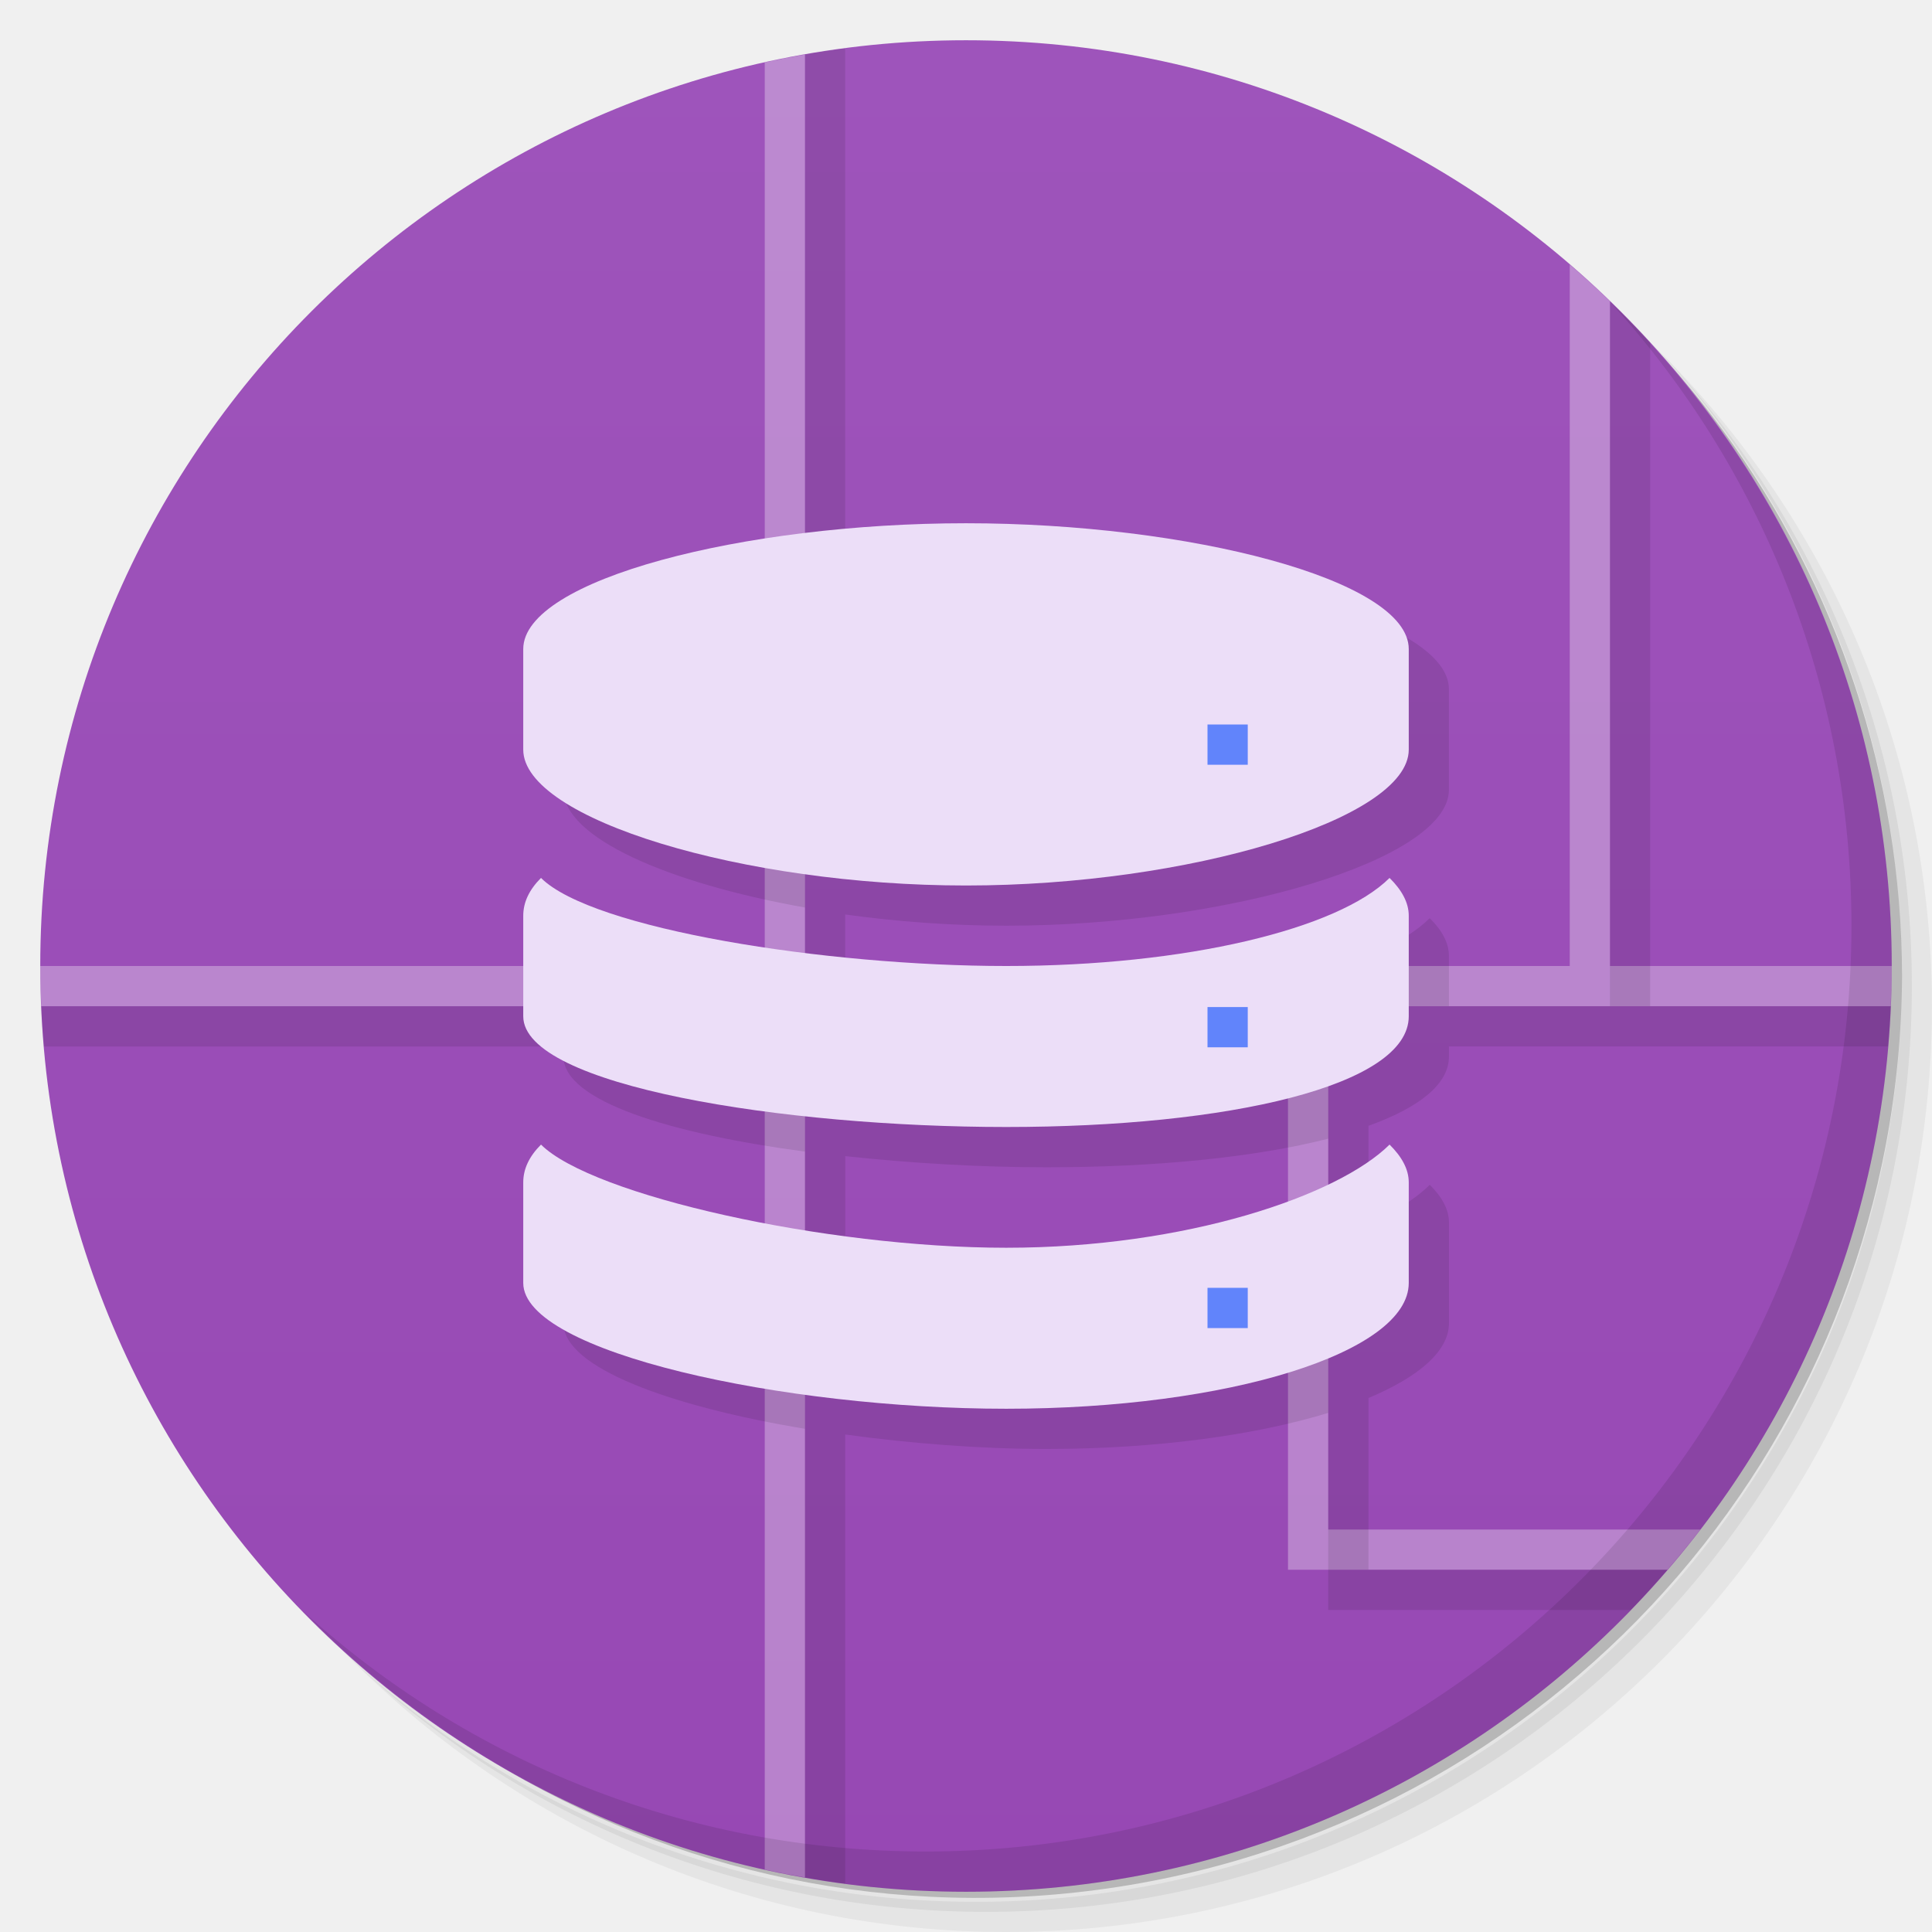
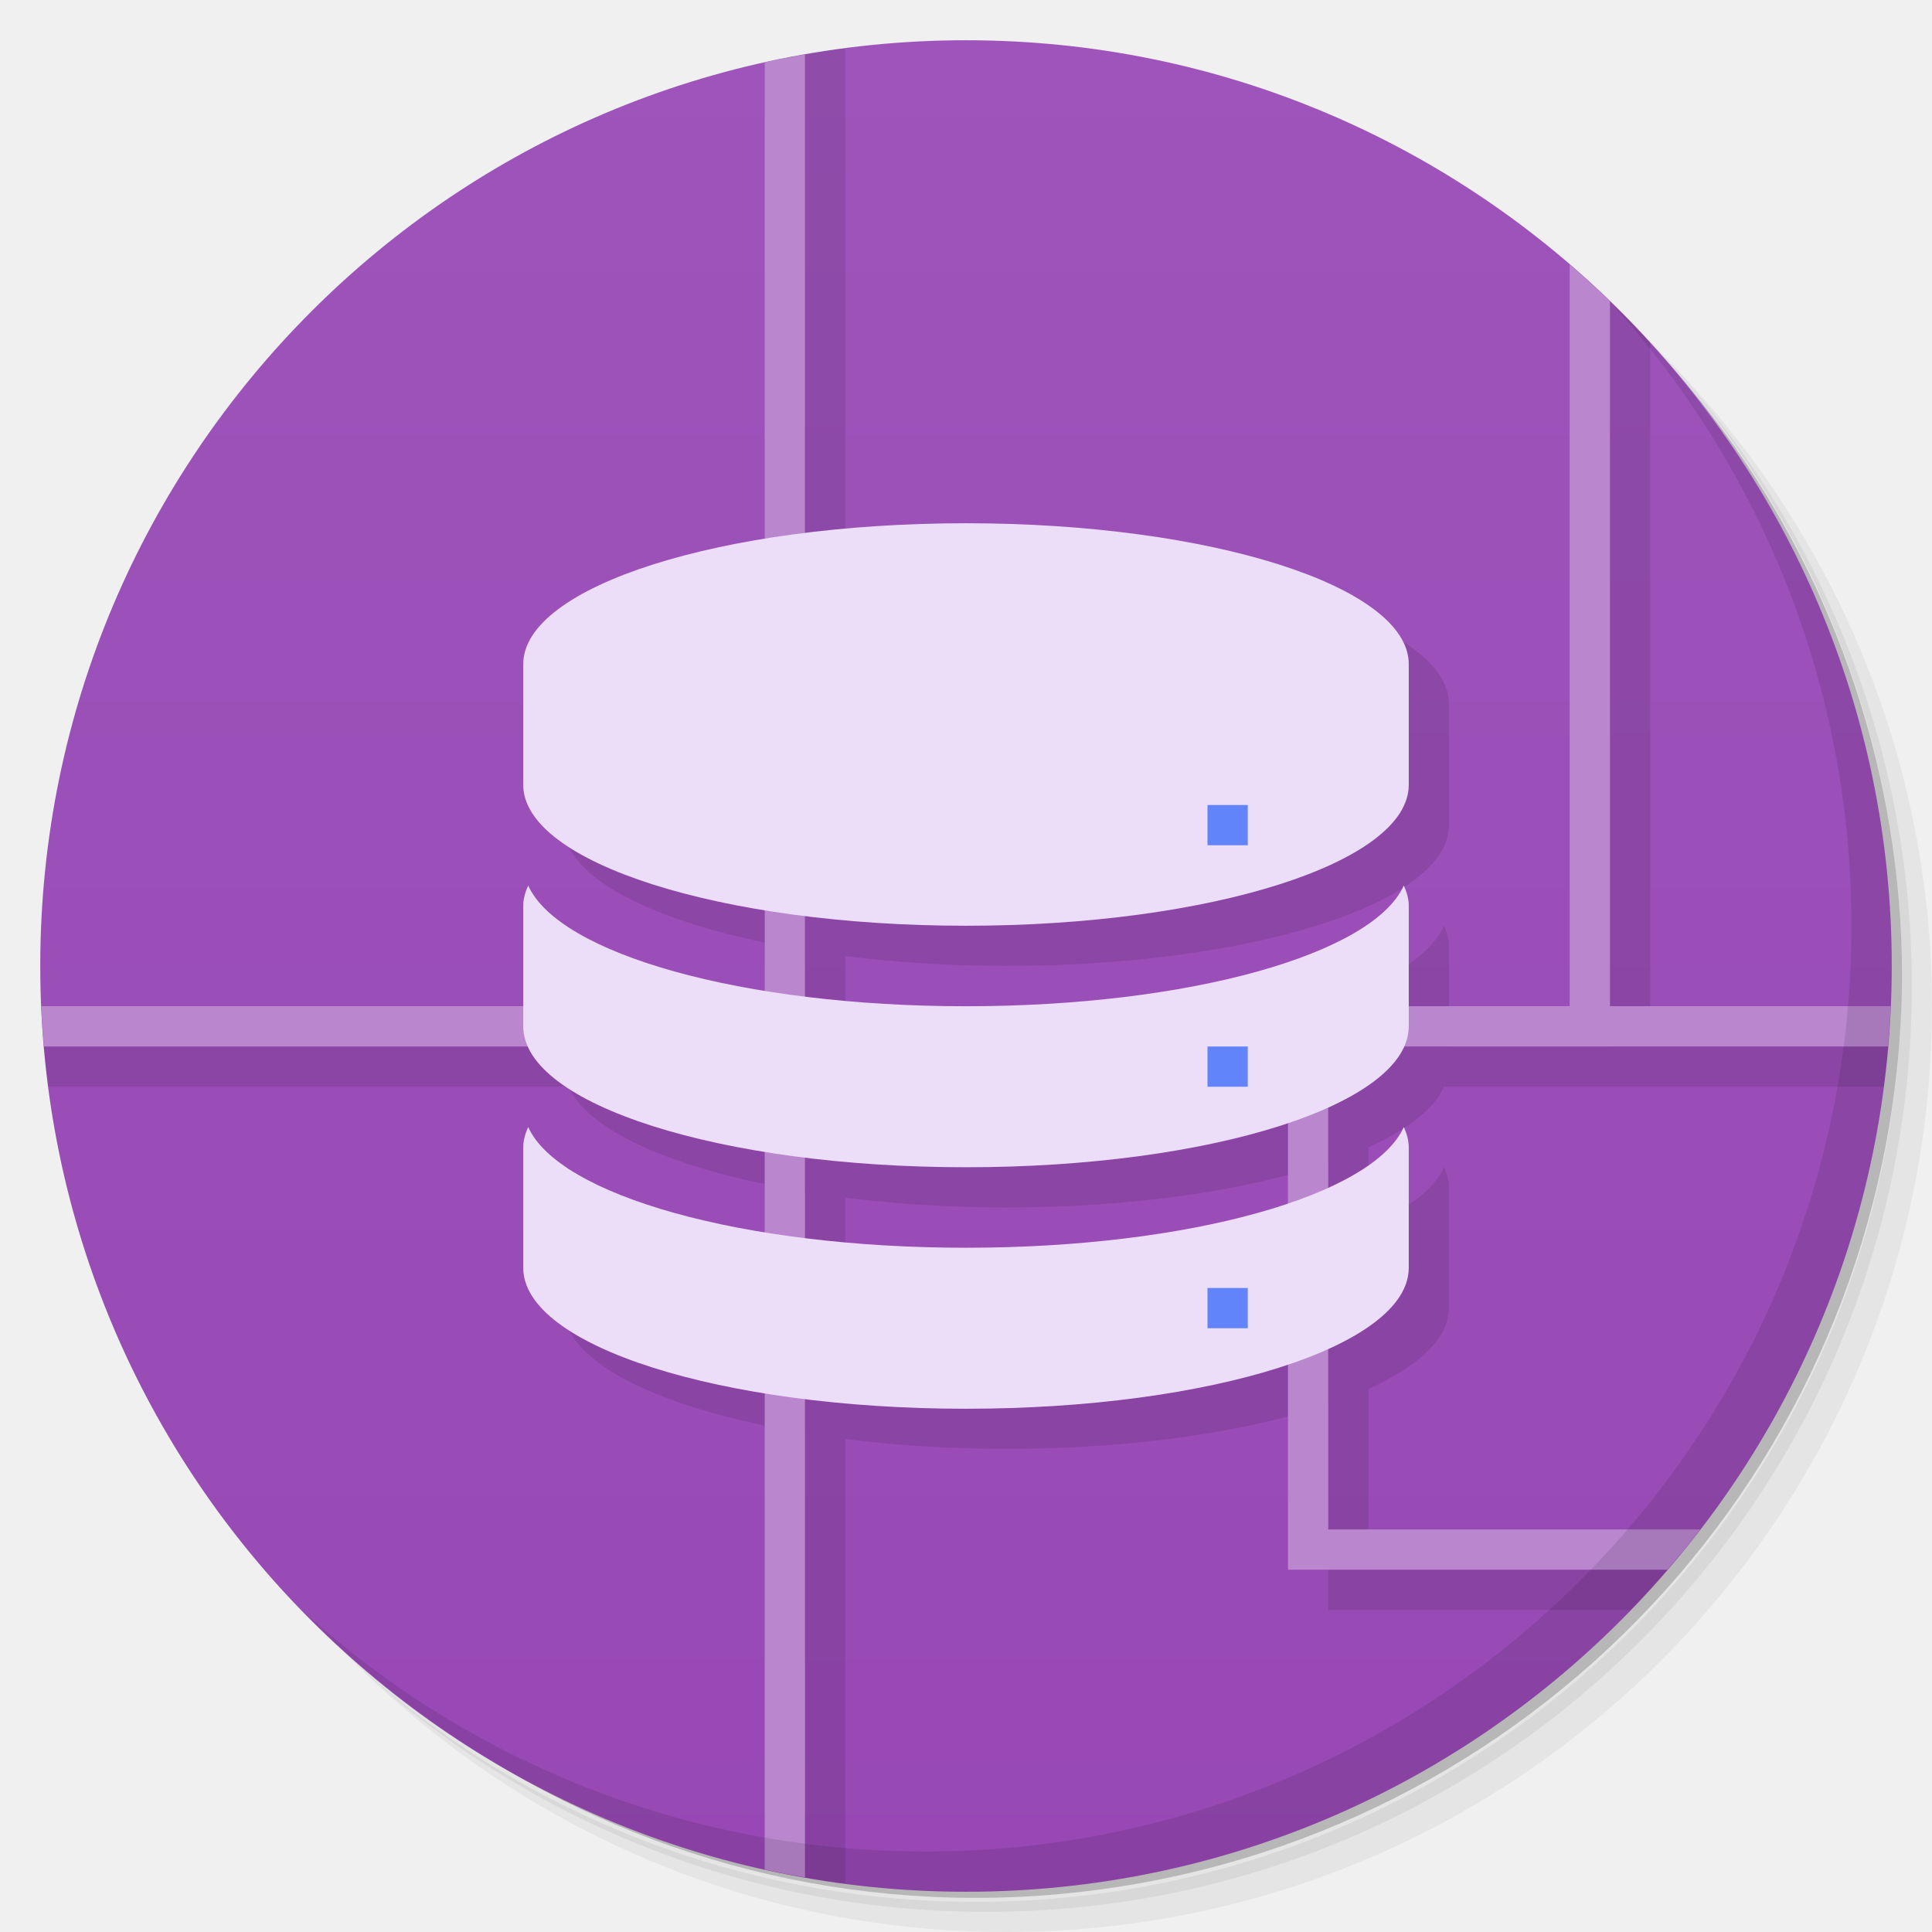
- <svg xmlns="http://www.w3.org/2000/svg" viewBox="0 0 48 48">
+ <svg xmlns="http://www.w3.org/2000/svg" version="1.1" viewBox="0 0 48 48">
  <defs>
-     <linearGradient id="linearGradient3764" x1="1" x2="47" gradientUnits="userSpaceOnUse" gradientTransform="matrix(0,-1,1,0,-1.5e-6,48)">
-       <stop style="stop-color:#9748b4;stop-opacity:1" />
-       <stop offset="1" style="stop-color:#9e54bb;stop-opacity:1" />
+     <linearGradient id="linearGradient3764" x1="1" x2="47" gradientTransform="matrix(0 -1 1 0 -1.5e-6 48)" gradientUnits="userSpaceOnUse">
+       <stop style="stop-color:#9748b4" offset="0" />
+       <stop style="stop-color:#9e54bb" offset="1" />
    </linearGradient>
  </defs>
-   <g>
-     <path d="m 36.31 5 c 5.859 4.062 9.688 10.831 9.688 18.5 c 0 12.426 -10.07 22.5 -22.5 22.5 c -7.669 0 -14.438 -3.828 -18.5 -9.688 c 1.037 1.822 2.306 3.499 3.781 4.969 c 4.085 3.712 9.514 5.969 15.469 5.969 c 12.703 0 23 -10.298 23 -23 c 0 -5.954 -2.256 -11.384 -5.969 -15.469 c -1.469 -1.475 -3.147 -2.744 -4.969 -3.781 z m 4.969 3.781 c 3.854 4.113 6.219 9.637 6.219 15.719 c 0 12.703 -10.297 23 -23 23 c -6.081 0 -11.606 -2.364 -15.719 -6.219 c 4.16 4.144 9.883 6.719 16.219 6.719 c 12.703 0 23 -10.298 23 -23 c 0 -6.335 -2.575 -12.06 -6.719 -16.219 z" style="opacity:0.05" />
-     <path d="m 41.28 8.781 c 3.712 4.085 5.969 9.514 5.969 15.469 c 0 12.703 -10.297 23 -23 23 c -5.954 0 -11.384 -2.256 -15.469 -5.969 c 4.113 3.854 9.637 6.219 15.719 6.219 c 12.703 0 23 -10.298 23 -23 c 0 -6.081 -2.364 -11.606 -6.219 -15.719 z" style="opacity:0.1" />
-     <path d="m 31.25 2.375 c 8.615 3.154 14.75 11.417 14.75 21.13 c 0 12.426 -10.07 22.5 -22.5 22.5 c -9.708 0 -17.971 -6.135 -21.12 -14.75 a 23 23 0 0 0 44.875 -7 a 23 23 0 0 0 -16 -21.875 z" style="opacity:0.2" />
+   <path d="m36.31 5c5.859 4.062 9.688 10.831 9.688 18.5 0 12.426-10.07 22.5-22.5 22.5-7.669 0-14.438-3.828-18.5-9.688 1.037 1.822 2.306 3.499 3.781 4.969 4.085 3.712 9.514 5.969 15.469 5.969 12.703 0 23-10.298 23-23 0-5.954-2.256-11.384-5.969-15.469-1.469-1.475-3.147-2.744-4.969-3.781zm4.969 3.781c3.854 4.113 6.219 9.637 6.219 15.719 0 12.703-10.297 23-23 23-6.081 0-11.606-2.364-15.719-6.219 4.16 4.144 9.883 6.719 16.219 6.719 12.703 0 23-10.298 23-23 0-6.335-2.575-12.06-6.719-16.219z" style="opacity:.05" />
+   <path d="m41.28 8.781c3.712 4.085 5.969 9.514 5.969 15.469 0 12.703-10.297 23-23 23-5.954 0-11.384-2.256-15.469-5.969 4.113 3.854 9.637 6.219 15.719 6.219 12.703 0 23-10.298 23-23 0-6.081-2.364-11.606-6.219-15.719z" style="opacity:.1" />
+   <path d="m31.25 2.375c8.615 3.154 14.75 11.417 14.75 21.13 0 12.426-10.07 22.5-22.5 22.5-9.708 0-17.971-6.135-21.12-14.75a23 23 0 0 0 44.875-7 23 23 0 0 0-16-21.875z" style="opacity:.2" />
+   <path d="m24 1c12.703 0 23 10.297 23 23s-10.297 23-23 23-23-10.297-23-23 10.297-23 23-23z" style="fill:url(#linearGradient3764)" />
+   <path d="m21 1.201c-0.336 0.044-0.669 0.094-1 0.152v13.043c-3.553 0.579-6 1.742-6 3.103v3c0 1.362 2.447 2.525 6 3.103v2.002c-3.106-0.507-5.365-1.46-5.877-2.606-0.073 0.163-0.123 0.33-0.123 0.5v2.5h-12.908c0.029 0.336 0.066 0.669 0.109 1h12.922c0.512 1.146 2.768 2.097 5.877 2.603v2.002c-3.106-0.507-5.365-1.46-5.877-2.606-0.073 0.163-0.123 0.33-0.123 0.5v3c0 1.362 2.447 2.525 6 3.103v11.043c0.331 0.058 0.664 0.109 1 0.152v-11.043c1.242 0.154 2.583 0.244 4 0.244 3.169 0 5.996-0.428 8-1.105v5.106h1 6.516c0.314-0.324 0.617-0.658 0.912-1h-7.428v-4.492c1.253-0.568 2-1.258 2-2.008v-3c0-0.17-0.05-0.337-0.123-0.5-0.246 0.552-0.926 1.054-1.877 1.49v-1.982c0.969-0.44 1.628-0.95 1.877-1.508h4.123 1 5.799c0.043-0.331 0.08-0.664 0.109-1h-5.908v-17.492c-0.321-0.353-0.657-0.692-1-1.023v18.516h-4v-2.5c0-0.17-0.05-0.337-0.123-0.5-0.759 1.7-5.318 3-10.877 3-1.415 0-2.761-0.087-4-0.24v-2.004c1.242 0.154 2.583 0.244 4 0.244 6.094 0 11-1.561 11-3.5v-3c0-1.939-4.906-3.5-11-3.5-1.417 0-2.758 0.09-4 0.244v-13.043zm12 27.693v1.99c-2.001 0.681-4.822 1.115-8 1.115-1.415 0-2.761-0.087-4-0.24v-2.004c1.242 0.154 2.583 0.244 4 0.244 3.169 0 5.996-0.428 8-1.105z" style="opacity:.1" />
+   <path d="m20 1.353c-0.336 0.059-0.669 0.124-1 0.197v23.449h-17.975c0.014 0.336 0.038 0.668 0.066 1h17.908v20.449c0.331 0.073 0.664 0.138 1 0.197v-20.646h12v13h1 8.428c0.281-0.326 0.554-0.659 0.816-1h-9.244v-12h6 1 6.908c0.029-0.332 0.052-0.664 0.066-1h-6.975v-17.516c-0.324-0.314-0.658-0.617-1-0.912v18.428h-19v-23.646z" style="fill:#ba86ce" />
+   <g transform="translate(1,1)">
+     <g style="opacity:.1" />
  </g>
-   <g>
-     <path d="m 24 1 c 12.703 0 23 10.297 23 23 c 0 12.703 -10.297 23 -23 23 -12.703 0 -23 -10.297 -23 -23 0 -12.703 10.297 -23 23 -23 z" style="fill:url(#linearGradient3764);fill-opacity:1" />
-     <path d="m 20 1.354 c -0.336 0.059 -0.669 0.124 -1 0.197 l 0 22.449 l -18 0 c 0 0.335 0.011 0.668 0.025 1 l 17.975 0 l 0 21.449 c 0.331 0.073 0.664 0.138 1 0.197 l 0 -21.646 l 12 0 l 0 14 l 1 0 l 8.428 0 c 0.281 -0.326 0.554 -0.659 0.816 -1 l -9.244 0 l 0 -13 l 6 0 l 1 0 l 6.975 0 c 0.014 -0.332 0.025 -0.665 0.025 -1 l -7 0 l 0 -16.516 c -0.324 -0.314 -0.658 -0.617 -1 -0.912 l 0 17.428 l -19 0 l 0 -22.646 z" style="fill:#fff;fill-opacity:0.314" />
-     <path d="m 21 1.201 c -0.336 0.044 -0.669 0.094 -1 0.152 l 0 13.04 c -3.402 0.53 -6 1.548 -6 2.732 l 0 2.5 c 0 1.185 2.598 2.318 6 2.922 l 0 1.986 c -2.601 -0.39 -4.829 -0.994 -5.559 -1.721 c -0.297 0.297 -0.441 0.608 -0.441 0.938 l 0 1.25 l -12.975 0 c 0.014 0.336 0.038 0.668 0.066 1 l 12.908 0 l 0 0.25 c 0 1.103 2.65 1.916 6 2.361 l 0 2.773 c -2.601 -0.496 -4.829 -1.223 -5.559 -1.947 c -0.297 0.297 -0.441 0.608 -0.441 0.938 l 0 2.5 c 0 1.103 2.65 2.067 6 2.623 l 0 11.148 c 0.331 0.058 0.664 0.109 1 0.152 l 0 -11.158 c 1.624 0.222 3.347 0.359 5 0.359 c 2.729 0 5.196 -0.343 7 -0.896 l 0 4.896 l 1 0 l 6.516 0 c 0.314 -0.324 0.617 -0.658 0.912 -1 l -7.428 0 l 0 -4.266 c 1.241 -0.52 2 -1.16 2 -1.859 l 0 -2.5 c 0 -0.328 -0.176 -0.64 -0.477 -0.938 c -0.338 0.337 -0.865 0.672 -1.523 0.988 l 0 -2.453 c 1.24 -0.447 2 -1.023 2 -1.723 l 0 -0.25 l 4 0 l 1 0 l 5.908 0 c 0.029 -0.332 0.052 -0.664 0.066 -1 l -5.975 0 l 0 -16.492 c -0.321 -0.353 -0.657 -0.691 -1 -1.023 l 0 17.516 l -4 0 l 0 -1.25 c 0 -0.328 -0.176 -0.64 -0.477 -0.938 c -1.273 1.27 -5.05 2.188 -9.523 2.188 c -1.588 0 -3.339 -0.121 -5 -0.326 l 0 -1.953 c 1.276 0.177 2.636 0.279 4 0.279 c 5.523 0 11 -1.648 11 -3.375 l 0 -2.5 c 0 -1.727 -5.477 -3.125 -11 -3.125 c -1.364 0 -2.724 0.088 -4 0.242 l 0 -13.04 z m 12 27.09 l 0 2.559 c -1.801 0.665 -4.267 1.152 -7 1.152 c -1.588 0 -3.339 -0.169 -5 -0.436 l 0 -2.842 c 1.624 0.175 3.347 0.277 5 0.277 c 2.729 0 5.196 -0.25 7 -0.711 z" style="fill:#000;fill-opacity:0.098" />
-   </g>
-   <g>
-     <g>
-       <g transform="translate(1,1)">
-         <g style="opacity:0.1">
-           <g>
-             <path d="m 30 18 l 1 0 l 0 1 l -1 0 m 0 -1" style="fill:#000;fill-opacity:1;stroke:none;fill-rule:nonzero" />
-             <path d="m 30 25.02 l 1 0 l 0 1 l -1 0 m 0 -1" style="fill:#000;fill-opacity:1;stroke:none;fill-rule:nonzero" />
-             <path d="m 30 31.996 l 1 0 l 0 1 l -1 0 m 0 -1" style="fill:#000;fill-opacity:1;stroke:none;fill-rule:nonzero" />
-           </g>
-         </g>
-       </g>
-     </g>
-   </g>
-   <g>
-     <g>
-       <g>
-         <path d="m 24 13 c -5.523 0 -11 1.398 -11 3.125 l 0 2.5 c 0 1.727 5.477 3.375 11 3.375 c 5.523 0 11 -1.648 11 -3.375 l 0 -2.5 c 0 -1.727 -5.477 -3.125 -11 -3.125 m 0 0" style="fill:#ecdef8;fill-opacity:1;stroke:none;fill-rule:nonzero" />
-         <path d="m 25 24 c -4.477 0 -10.285 -0.918 -11.559 -2.188 c -0.297 0.297 -0.441 0.609 -0.441 0.938 l 0 2.5 c 0 1.727 6.477 2.75 12 2.75 c 5.523 0 10 -1.023 10 -2.75 l 0 -2.5 c 0 -0.328 -0.176 -0.641 -0.477 -0.938 c -1.273 1.27 -5.05 2.188 -9.523 2.188 m 0 0" style="fill:#ecdef8;fill-opacity:1;stroke:none;fill-rule:nonzero" />
-         <path d="m 25 31 c -4.477 0 -10.285 -1.297 -11.559 -2.563 c -0.297 0.297 -0.441 0.609 -0.441 0.938 l 0 2.5 c 0 1.727 6.477 3.125 12 3.125 c 5.523 0 10 -1.398 10 -3.125 l 0 -2.5 c 0 -0.328 -0.176 -0.641 -0.477 -0.938 c -1.273 1.266 -5.05 2.563 -9.523 2.563 m 0 0" style="fill:#ecdef8;fill-opacity:1;stroke:none;fill-rule:nonzero" />
-         <path d="m 30 18 l 1 0 l 0 1 l -1 0 m 0 -1" style="fill:#6184fb;fill-opacity:1;stroke:none;fill-rule:nonzero" />
-         <path d="m 30 25.02 l 1 0 l 0 1 l -1 0 m 0 -1" style="fill:#6184fb;fill-opacity:1;stroke:none;fill-rule:nonzero" />
-         <path d="m 30 31.996 l 1 0 l 0 1 l -1 0 m 0 -1" style="fill:#6184fb;fill-opacity:1;stroke:none;fill-rule:nonzero" />
-       </g>
-     </g>
-   </g>
-   <g>
-     <path d="m 40.03 7.531 c 3.712 4.084 5.969 9.514 5.969 15.469 0 12.703 -10.297 23 -23 23 c -5.954 0 -11.384 -2.256 -15.469 -5.969 4.178 4.291 10.01 6.969 16.469 6.969 c 12.703 0 23 -10.298 23 -23 0 -6.462 -2.677 -12.291 -6.969 -16.469 z" style="opacity:0.1" />
-   </g>
+   <path d="m40.03 7.531c3.712 4.084 5.969 9.514 5.969 15.469 0 12.703-10.297 23-23 23-5.954 0-11.384-2.256-15.469-5.969 4.178 4.291 10.01 6.969 16.469 6.969 12.703 0 23-10.298 23-23 0-6.462-2.677-12.291-6.969-16.469z" style="opacity:.1" />
+   <path d="m13.123 28c-0.073 0.163-0.123 0.33-0.123 0.5v3c0 1.939 4.906 3.5 11 3.5s11-1.561 11-3.5v-3c0-0.17-0.05-0.337-0.123-0.5-0.759 1.7-5.318 3-10.877 3s-10.118-1.3-10.877-3z" style="fill:#ecdef8" />
+   <path d="m13.123 22c-0.073 0.163-0.123 0.33-0.123 0.5v3c0 1.939 4.906 3.5 11 3.5s11-1.561 11-3.5v-3c0-0.17-0.05-0.337-0.123-0.5-0.759 1.7-5.318 3-10.877 3s-10.118-1.3-10.877-3z" style="fill:#ecdef8" />
+   <path d="m30 26h1v1h-1m0-1" style="fill:#6184fb" />
+   <path d="m30 32h1v1h-1m0-1" style="fill:#6184fb" />
+   <rect x="13" y="13" width="22" height="10" rx="11" ry="3.5" style="fill:#ecdef8" />
+   <path d="m30 20h1v1h-1m0-1" style="fill:#6184fb" />
</svg>
